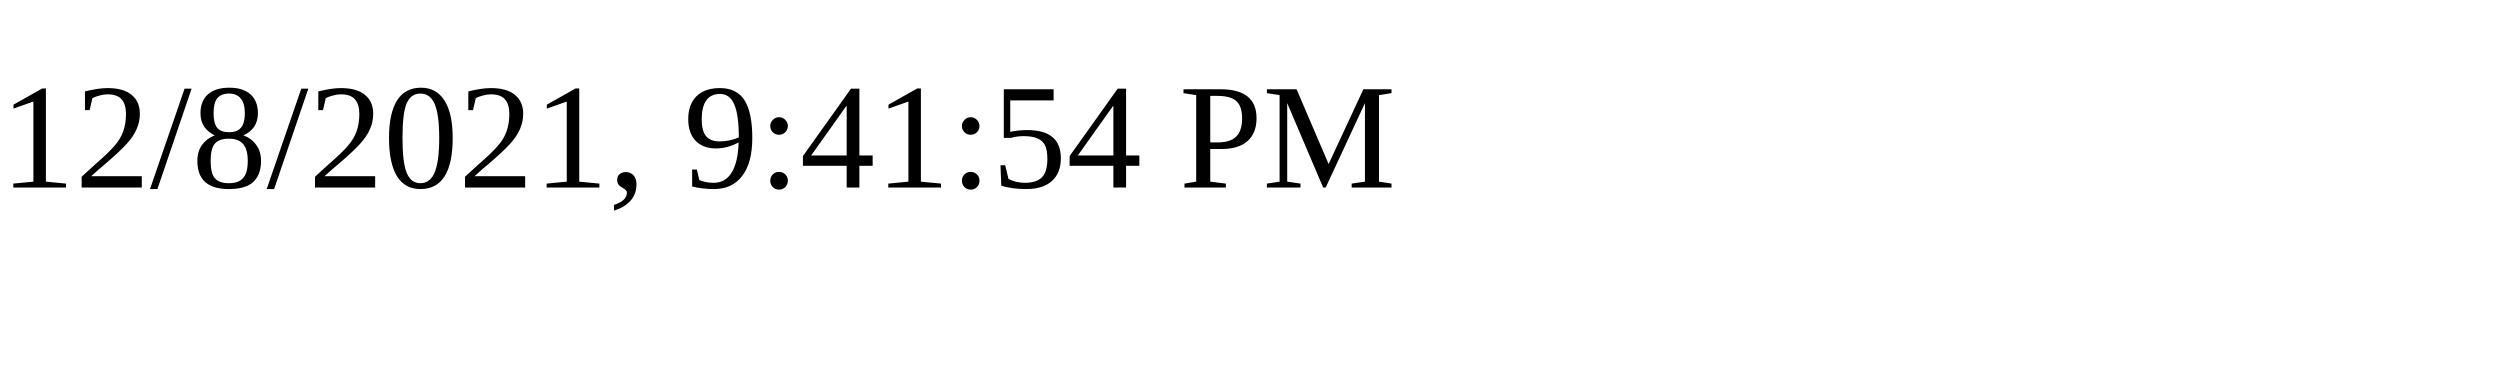
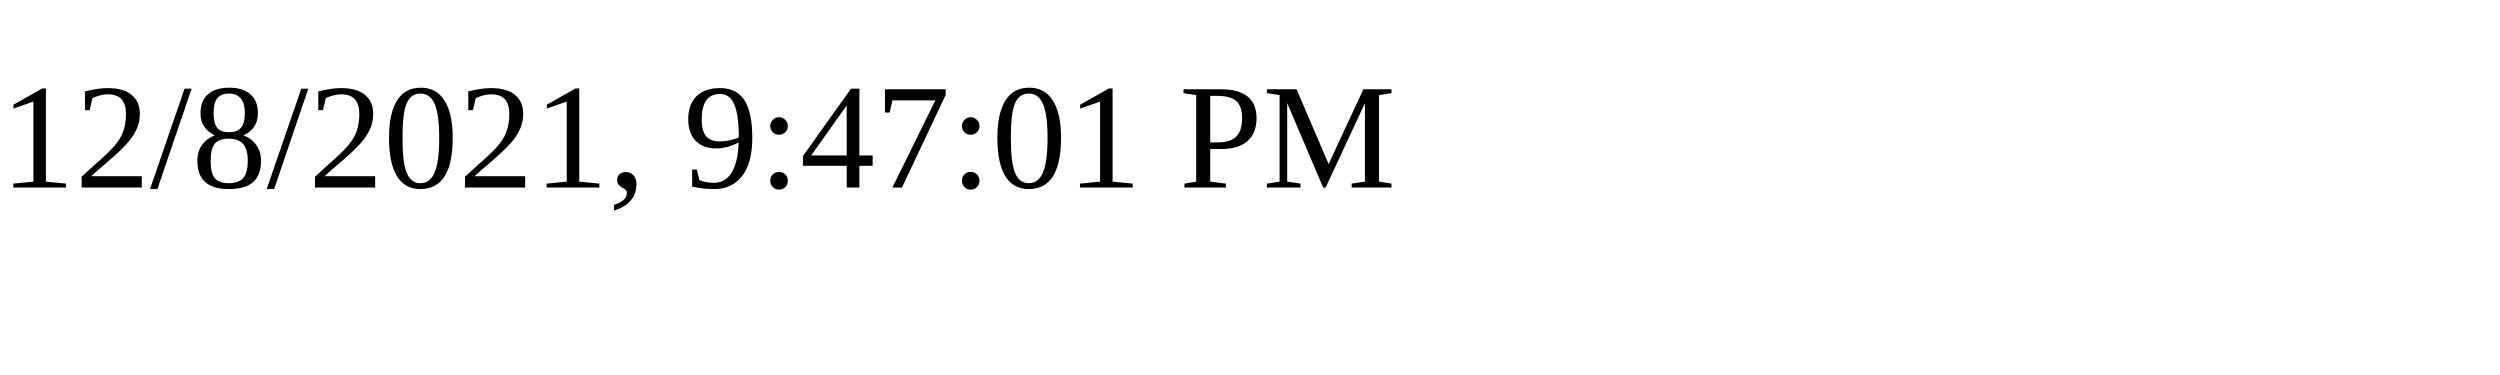
<svg xmlns="http://www.w3.org/2000/svg" height="30" width="200">
-   <text x="0" y="15">12/8/2021, 9:41:54 PM</text>
+   <text x="0" y="15">12/8/2021, 9:47:01 PM</text>
</svg>
